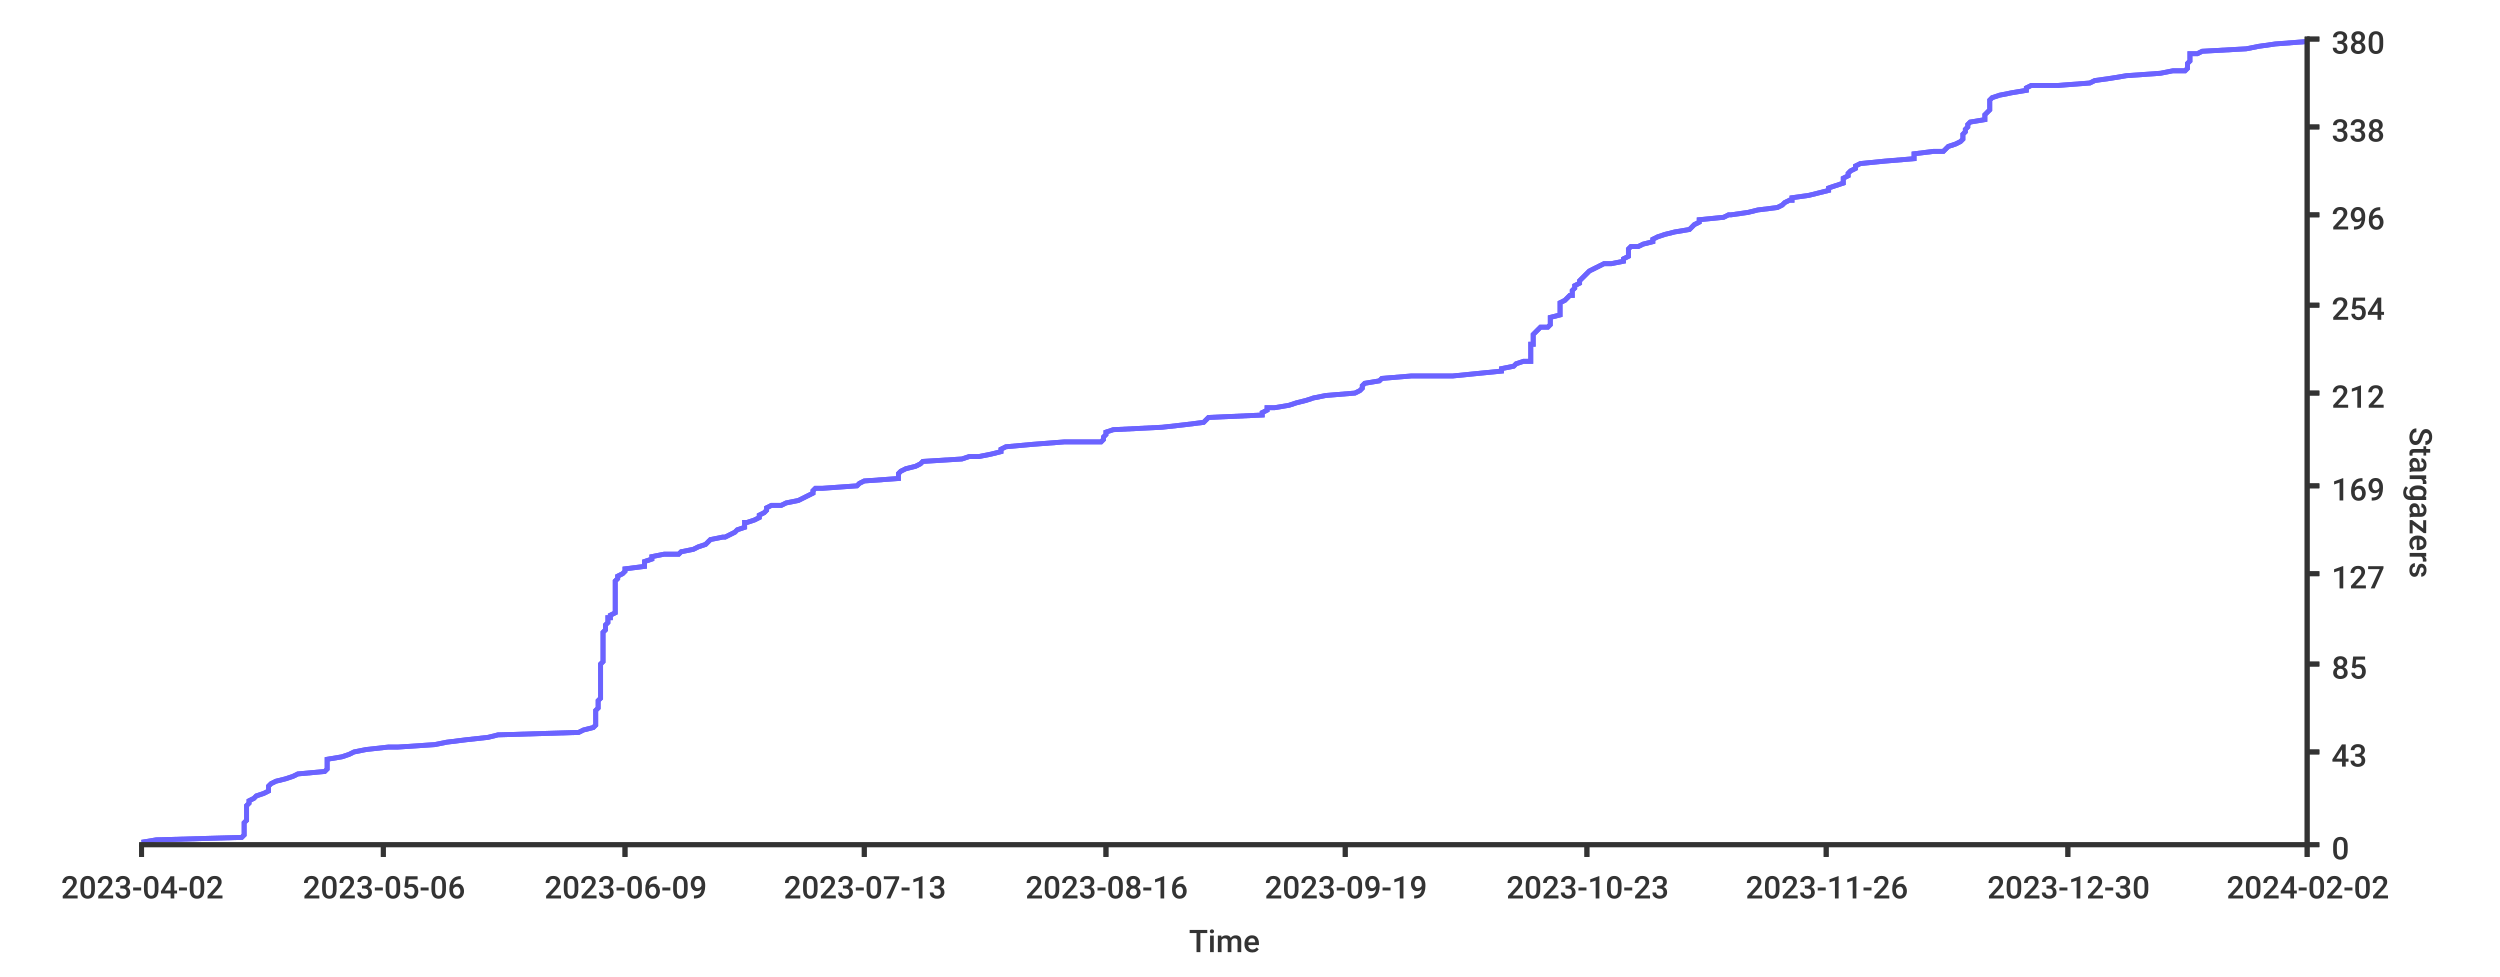
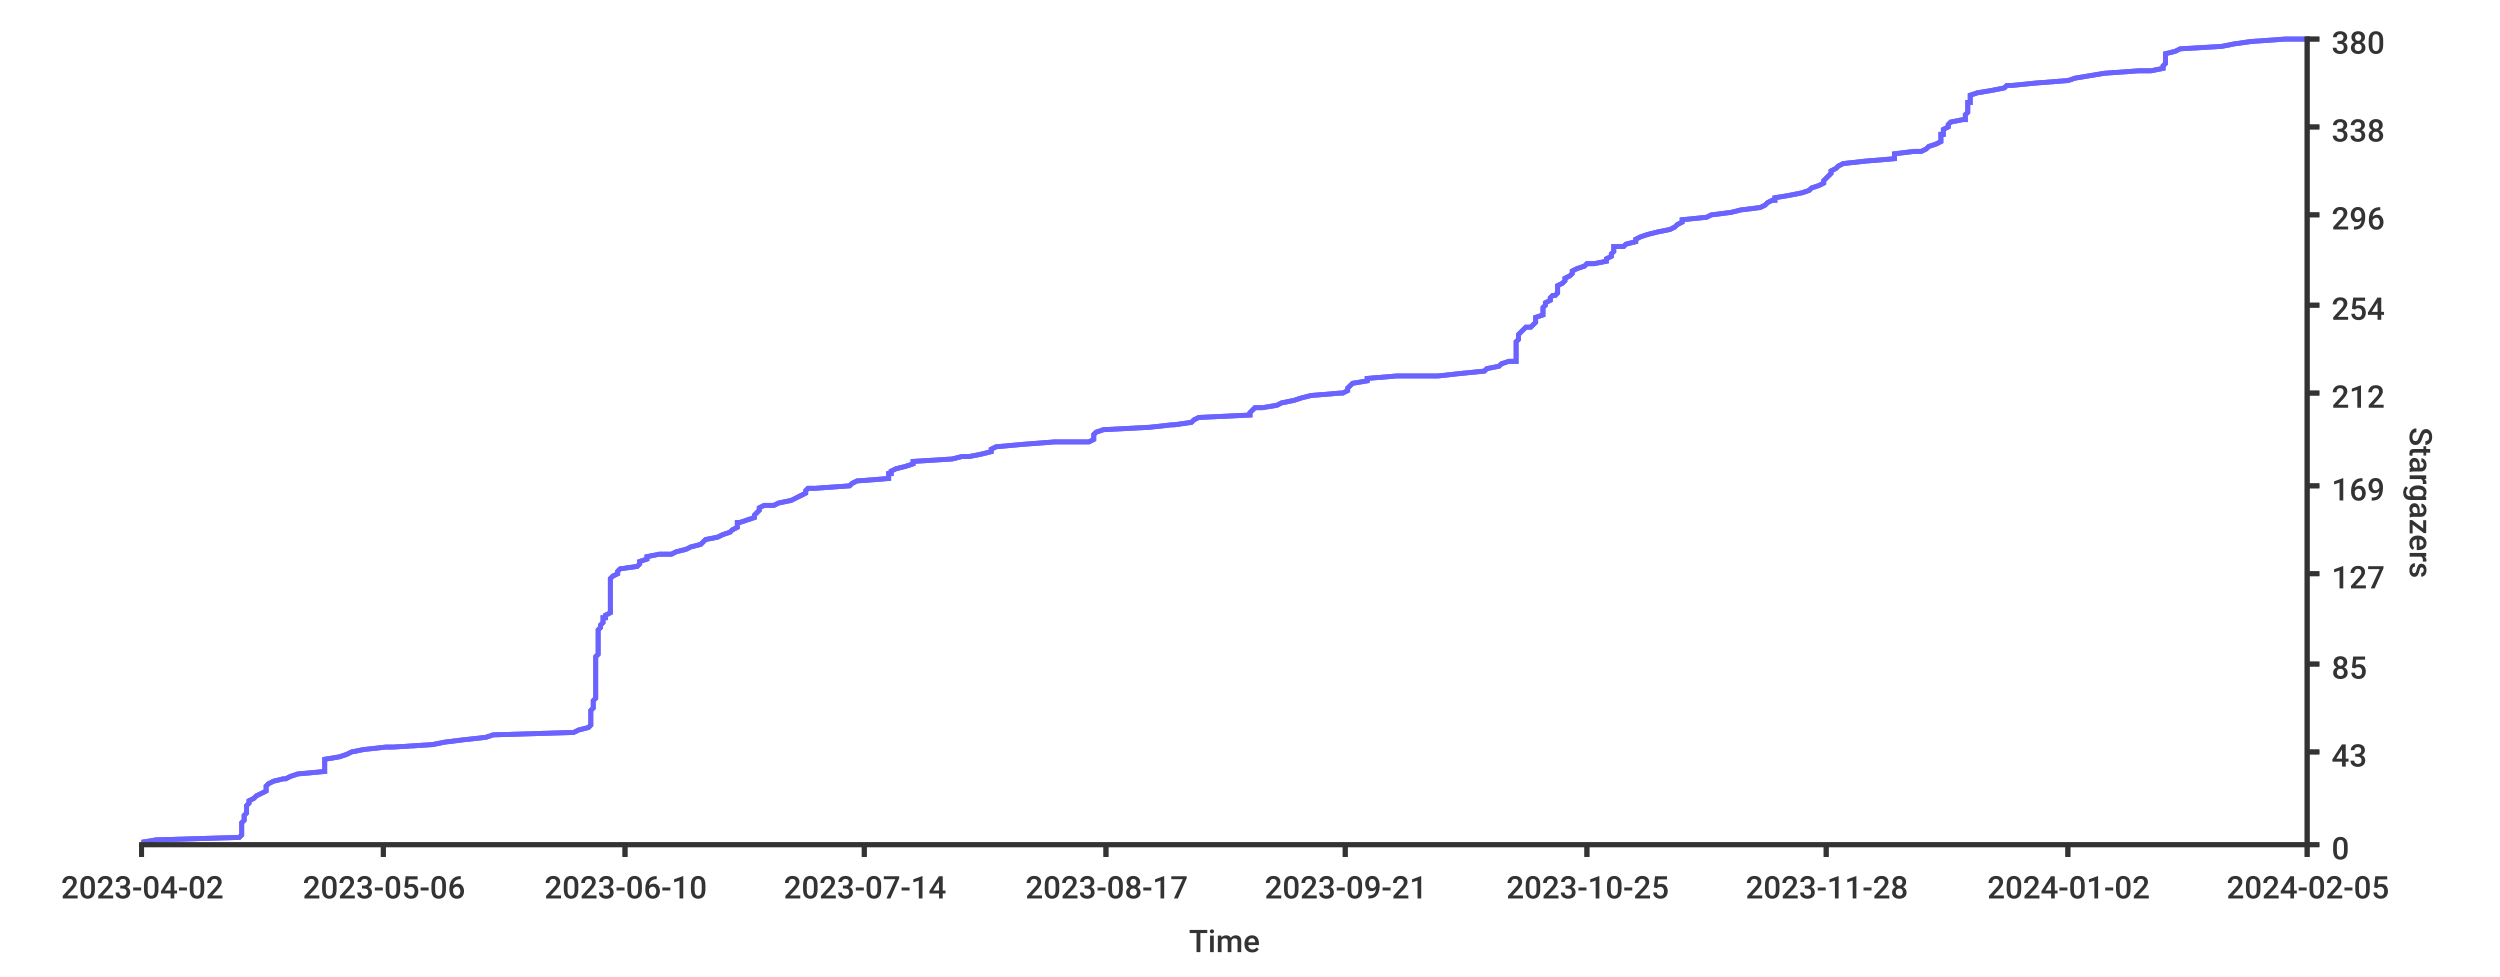
<svg xmlns="http://www.w3.org/2000/svg" width="1024px" height="400px">
  <style type="text/css">
path { fill: none; stroke: rgb(51,51,51); }
path.series { stroke: #6b63ff; }
rect.background { fill: rgb(255,255,255); stroke: none; }

text {
	stroke-width: 0;
	stroke: none;
	fill: rgba(51,51,51,1.0);
	font-size: 12.8px;
	font-family: 'Roboto Medium', sans-serif;
}
</style>
-   <rect x="0" y="0" width="1024px" height="400px" class="background" rx="8" />
-   <rect class="background" rx="8" x="0" y="0" width="1024px" height="400px" />
-   <path stroke-width="2" class="series" d="M 58 345 L 64 344 L 99 343 L 100 342 L 100 341 L 100 340 L 100 339 L 100 339 L 100 338 L 100 337 L 101 336 L 101 335 L 101 334 L 101 333 L 101 332 L 101 332 L 101 331 L 101 330 L 102 329 L 102 328 L 104 327 L 105 326 L 105 326 L 108 325 L 110 324 L 110 323 L 110 322 L 111 321 L 113 320 L 117 319 L 117 319 L 120 318 L 122 317 L 133 316 L 134 315 L 134 314 L 134 313 L 134 313 L 134 312 L 134 311 L 140 310 L 143 309 L 145 308 L 150 307 L 159 306 L 163 306 L 178 305 L 183 304 L 191 303 L 200 302 L 204 301 L 237 300 L 239 299 L 239 299 L 243 298 L 244 297 L 244 296 L 244 295 L 244 294 L 244 293 L 244 293 L 244 292 L 244 291 L 245 290 L 245 289 L 245 288 L 245 287 L 246 286 L 246 286 L 246 285 L 246 284 L 246 283 L 246 282 L 246 281 L 246 280 L 246 280 L 246 279 L 246 278 L 246 277 L 246 276 L 246 275 L 246 274 L 246 273 L 246 273 L 246 272 L 247 271 L 247 270 L 247 269 L 247 268 L 247 267 L 247 266 L 247 266 L 247 265 L 247 264 L 247 263 L 247 262 L 247 261 L 247 260 L 247 260 L 247 259 L 248 258 L 248 257 L 248 256 L 249 255 L 249 254 L 249 253 L 250 253 L 250 252 L 252 251 L 252 250 L 252 249 L 252 248 L 252 247 L 252 247 L 252 246 L 252 245 L 252 244 L 252 243 L 252 242 L 252 241 L 252 240 L 252 240 L 252 239 L 252 238 L 253 237 L 253 236 L 255 235 L 256 234 L 256 233 L 256 233 L 264 232 L 264 231 L 264 230 L 267 229 L 267 228 L 272 227 L 278 227 L 279 226 L 284 225 L 286 224 L 289 223 L 290 222 L 291 221 L 296 220 L 297 220 L 299 219 L 301 218 L 302 217 L 305 216 L 305 215 L 305 214 L 306 214 L 309 213 L 311 212 L 311 211 L 313 210 L 314 209 L 314 208 L 316 207 L 320 207 L 322 206 L 327 205 L 329 204 L 331 203 L 333 202 L 333 201 L 334 200 L 337 200 L 351 199 L 352 198 L 354 197 L 368 196 L 368 195 L 368 194 L 368 194 L 369 193 L 371 192 L 375 191 L 377 190 L 378 189 L 394 188 L 397 187 L 401 187 L 406 186 L 410 185 L 410 184 L 412 183 L 423 182 L 436 181 L 451 181 L 452 180 L 452 179 L 453 178 L 453 177 L 456 176 L 476 175 L 485 174 L 485 174 L 493 173 L 494 172 L 495 171 L 517 170 L 517 169 L 519 168 L 519 167 L 522 167 L 528 166 L 531 165 L 535 164 L 538 163 L 543 162 L 555 161 L 555 161 L 557 160 L 558 159 L 558 158 L 559 157 L 565 156 L 566 155 L 578 154 L 595 154 L 605 153 L 615 152 L 615 151 L 620 150 L 621 149 L 624 148 L 627 148 L 627 147 L 627 146 L 627 145 L 627 144 L 627 143 L 627 142 L 627 141 L 628 141 L 628 140 L 628 139 L 628 138 L 628 137 L 629 136 L 630 135 L 631 134 L 634 134 L 635 133 L 635 132 L 635 131 L 635 130 L 639 129 L 639 128 L 639 128 L 639 127 L 639 126 L 639 125 L 639 124 L 641 123 L 642 122 L 643 121 L 644 121 L 644 120 L 644 119 L 645 118 L 645 117 L 647 116 L 647 115 L 647 115 L 648 114 L 649 113 L 650 112 L 651 111 L 653 110 L 655 109 L 657 108 L 660 108 L 665 107 L 665 106 L 667 105 L 667 104 L 667 103 L 667 102 L 668 101 L 671 101 L 673 100 L 677 99 L 677 98 L 679 97 L 682 96 L 686 95 L 686 95 L 692 94 L 693 93 L 694 92 L 696 91 L 696 90 L 706 89 L 708 88 L 709 88 L 716 87 L 720 86 L 728 85 L 730 84 L 731 83 L 733 82 L 734 82 L 734 81 L 741 80 L 745 79 L 749 78 L 749 77 L 752 76 L 755 75 L 755 75 L 755 74 L 755 73 L 757 72 L 757 71 L 758 70 L 760 69 L 760 68 L 760 68 L 762 67 L 772 66 L 784 65 L 784 64 L 784 63 L 792 62 L 796 62 L 797 61 L 798 60 L 801 59 L 803 58 L 804 57 L 804 56 L 804 55 L 804 55 L 805 54 L 805 53 L 806 52 L 806 51 L 807 50 L 813 49 L 813 49 L 813 48 L 813 47 L 814 46 L 815 45 L 815 44 L 815 43 L 815 42 L 815 42 L 815 41 L 816 40 L 819 39 L 824 38 L 830 37 L 830 36 L 832 35 L 843 35 L 856 34 L 858 33 L 865 32 L 871 31 L 885 30 L 890 29 L 895 29 L 896 28 L 896 27 L 896 26 L 897 25 L 897 24 L 897 23 L 897 22 L 900 22 L 902 21 L 920 20 L 925 19 L 932 18 L 945 17" />
-   <path stroke-width="2" class="series" d="M 58 345 L 64 344 L 99 343 L 100 342 L 100 341 L 100 340 L 100 339 L 100 339 L 100 338 L 100 337 L 101 336 L 101 335 L 101 334 L 101 333 L 101 332 L 101 332 L 101 331 L 101 330 L 102 329 L 102 328 L 104 327 L 105 326 L 105 326 L 108 325 L 110 324 L 110 323 L 110 322 L 111 321 L 113 320 L 117 319 L 117 319 L 120 318 L 122 317 L 133 316 L 134 315 L 134 314 L 134 313 L 134 313 L 134 312 L 134 311 L 140 310 L 143 309 L 145 308 L 150 307 L 159 306 L 163 306 L 178 305 L 183 304 L 191 303 L 200 302 L 204 301 L 237 300 L 239 299 L 239 299 L 243 298 L 244 297 L 244 296 L 244 295 L 244 294 L 244 293 L 244 293 L 244 292 L 244 291 L 245 290 L 245 289 L 245 288 L 245 287 L 246 286 L 246 286 L 246 285 L 246 284 L 246 283 L 246 282 L 246 281 L 246 280 L 246 280 L 246 279 L 246 278 L 246 277 L 246 276 L 246 275 L 246 274 L 246 273 L 246 273 L 246 272 L 247 271 L 247 270 L 247 269 L 247 268 L 247 267 L 247 266 L 247 266 L 247 265 L 247 264 L 247 263 L 247 262 L 247 261 L 247 260 L 247 260 L 247 259 L 248 258 L 248 257 L 248 256 L 249 255 L 249 254 L 249 253 L 250 253 L 250 252 L 252 251 L 252 250 L 252 249 L 252 248 L 252 247 L 252 247 L 252 246 L 252 245 L 252 244 L 252 243 L 252 242 L 252 241 L 252 240 L 252 240 L 252 239 L 252 238 L 253 237 L 253 236 L 255 235 L 256 234 L 256 233 L 256 233 L 264 232 L 264 231 L 264 230 L 267 229 L 267 228 L 272 227 L 278 227 L 279 226 L 284 225 L 286 224 L 289 223 L 290 222 L 291 221 L 296 220 L 297 220 L 299 219 L 301 218 L 302 217 L 305 216 L 305 215 L 305 214 L 306 214 L 309 213 L 311 212 L 311 211 L 313 210 L 314 209 L 314 208 L 316 207 L 320 207 L 322 206 L 327 205 L 329 204 L 331 203 L 333 202 L 333 201 L 334 200 L 337 200 L 351 199 L 352 198 L 354 197 L 368 196 L 368 195 L 368 194 L 368 194 L 369 193 L 371 192 L 375 191 L 377 190 L 378 189 L 394 188 L 397 187 L 401 187 L 406 186 L 410 185 L 410 184 L 412 183 L 423 182 L 436 181 L 451 181 L 452 180 L 452 179 L 453 178 L 453 177 L 456 176 L 476 175 L 485 174 L 485 174 L 493 173 L 494 172 L 495 171 L 517 170 L 517 169 L 519 168 L 519 167 L 522 167 L 528 166 L 531 165 L 535 164 L 538 163 L 543 162 L 555 161 L 555 161 L 557 160 L 558 159 L 558 158 L 559 157 L 565 156 L 566 155 L 578 154 L 595 154 L 605 153 L 615 152 L 615 151 L 620 150 L 621 149 L 624 148 L 627 148 L 627 147 L 627 146 L 627 145 L 627 144 L 627 143 L 627 142 L 627 141 L 628 141 L 628 140 L 628 139 L 628 138 L 628 137 L 629 136 L 630 135 L 631 134 L 634 134 L 635 133 L 635 132 L 635 131 L 635 130 L 639 129 L 639 128 L 639 128 L 639 127 L 639 126 L 639 125 L 639 124 L 641 123 L 642 122 L 643 121 L 644 121 L 644 120 L 644 119 L 645 118 L 645 117 L 647 116 L 647 115 L 647 115 L 648 114 L 649 113 L 650 112 L 651 111 L 653 110 L 655 109 L 657 108 L 660 108 L 665 107 L 665 106 L 667 105 L 667 104 L 667 103 L 667 102 L 668 101 L 671 101 L 673 100 L 677 99 L 677 98 L 679 97 L 682 96 L 686 95 L 686 95 L 692 94 L 693 93 L 694 92 L 696 91 L 696 90 L 706 89 L 708 88 L 709 88 L 716 87 L 720 86 L 728 85 L 730 84 L 731 83 L 733 82 L 734 82 L 734 81 L 741 80 L 745 79 L 749 78 L 749 77 L 752 76 L 755 75 L 755 75 L 755 74 L 755 73 L 757 72 L 757 71 L 758 70 L 760 69 L 760 68 L 760 68 L 762 67 L 772 66 L 784 65 L 784 64 L 784 63 L 792 62 L 796 62 L 797 61 L 798 60 L 801 59 L 803 58 L 804 57 L 804 56 L 804 55 L 804 55 L 805 54 L 805 53 L 806 52 L 806 51 L 807 50 L 813 49 L 813 49 L 813 48 L 813 47 L 814 46 L 815 45 L 815 44 L 815 43 L 815 42 L 815 42 L 815 41 L 816 40 L 819 39 L 824 38 L 830 37 L 830 36 L 832 35 L 843 35 L 856 34 L 858 33 L 865 32 L 871 31 L 885 30 L 890 29 L 895 29 L 896 28 L 896 27 L 896 26 L 897 25 L 897 24 L 897 23 L 897 22 L 900 22 L 902 21 L 920 20 L 925 19 L 932 18 L 945 17" />
+   <rect rx="8" x="0" y="0" width="1024px" height="400px" class="background" />
+   <rect rx="8" x="0" y="0" width="1024px" height="400px" class="background" />
+   <path stroke-width="2" class="series" d="M 58 345 L 64 344 L 98 343 L 99 342 L 99 341 L 99 340 L 99 339 L 99 339 L 99 338 L 99 337 L 100 336 L 100 335 L 100 334 L 101 333 L 101 332 L 101 332 L 101 331 L 101 330 L 102 329 L 102 328 L 104 327 L 105 326 L 105 326 L 107 325 L 109 324 L 109 323 L 109 322 L 110 321 L 112 320 L 116 319 L 117 319 L 119 318 L 122 317 L 133 316 L 133 315 L 133 314 L 133 313 L 133 313 L 133 312 L 133 311 L 139 310 L 142 309 L 144 308 L 149 307 L 158 306 L 161 306 L 177 305 L 182 304 L 190 303 L 199 302 L 202 301 L 235 300 L 237 299 L 237 299 L 241 298 L 242 297 L 242 296 L 242 295 L 242 294 L 242 293 L 242 293 L 242 292 L 242 291 L 243 290 L 243 289 L 243 288 L 243 287 L 244 286 L 244 286 L 244 285 L 244 284 L 244 283 L 244 282 L 244 281 L 244 280 L 244 280 L 244 279 L 244 278 L 244 277 L 244 276 L 244 275 L 244 274 L 244 273 L 244 273 L 244 272 L 244 271 L 244 270 L 244 269 L 245 268 L 245 267 L 245 266 L 245 266 L 245 265 L 245 264 L 245 263 L 245 262 L 245 261 L 245 260 L 245 260 L 245 259 L 245 258 L 246 257 L 246 256 L 247 255 L 247 254 L 247 253 L 248 253 L 248 252 L 250 251 L 250 250 L 250 249 L 250 248 L 250 247 L 250 247 L 250 246 L 250 245 L 250 244 L 250 243 L 250 242 L 250 241 L 250 240 L 250 240 L 250 239 L 250 238 L 250 237 L 251 236 L 253 235 L 253 234 L 254 233 L 254 233 L 261 232 L 262 231 L 262 230 L 265 229 L 265 228 L 270 227 L 275 227 L 277 226 L 281 225 L 283 224 L 287 223 L 288 222 L 289 221 L 294 220 L 294 220 L 296 219 L 299 218 L 300 217 L 302 216 L 302 215 L 302 214 L 303 214 L 306 213 L 309 212 L 309 211 L 310 210 L 311 209 L 311 208 L 313 207 L 317 207 L 319 206 L 324 205 L 326 204 L 328 203 L 330 202 L 330 201 L 331 200 L 334 200 L 348 199 L 349 198 L 351 197 L 364 196 L 364 195 L 364 194 L 365 194 L 365 193 L 367 192 L 371 191 L 374 190 L 374 189 L 390 188 L 394 187 L 397 187 L 402 186 L 406 185 L 406 184 L 408 183 L 419 182 L 432 181 L 446 181 L 448 180 L 448 179 L 448 178 L 449 177 L 452 176 L 471 175 L 480 174 L 481 174 L 488 173 L 489 172 L 491 171 L 512 170 L 512 169 L 513 168 L 514 167 L 517 167 L 523 166 L 525 165 L 530 164 L 533 163 L 537 162 L 549 161 L 550 161 L 552 160 L 552 159 L 553 158 L 554 157 L 560 156 L 560 155 L 572 154 L 589 154 L 598 153 L 608 152 L 609 151 L 614 150 L 615 149 L 618 148 L 621 148 L 621 147 L 621 146 L 621 145 L 621 144 L 621 143 L 621 142 L 621 141 L 621 141 L 621 140 L 622 139 L 622 138 L 622 137 L 623 136 L 624 135 L 625 134 L 627 134 L 628 133 L 629 132 L 629 131 L 629 130 L 632 129 L 632 128 L 632 128 L 632 127 L 632 126 L 633 125 L 633 124 L 635 123 L 635 122 L 636 121 L 637 121 L 638 120 L 638 119 L 638 118 L 638 117 L 640 116 L 641 115 L 641 115 L 641 114 L 643 113 L 644 112 L 644 111 L 646 110 L 649 109 L 650 108 L 653 108 L 658 107 L 658 106 L 660 105 L 660 104 L 661 103 L 661 102 L 661 101 L 665 101 L 666 100 L 670 99 L 670 98 L 672 97 L 675 96 L 679 95 L 679 95 L 684 94 L 686 93 L 687 92 L 689 91 L 689 90 L 699 89 L 701 88 L 701 88 L 709 87 L 713 86 L 721 85 L 723 84 L 724 83 L 726 82 L 727 82 L 727 81 L 733 80 L 738 79 L 741 78 L 742 77 L 745 76 L 747 75 L 747 75 L 747 74 L 748 73 L 749 72 L 750 71 L 750 70 L 752 69 L 753 68 L 753 68 L 755 67 L 764 66 L 776 65 L 776 64 L 776 63 L 784 62 L 787 62 L 789 61 L 790 60 L 793 59 L 795 58 L 795 57 L 795 56 L 795 55 L 796 55 L 796 54 L 796 53 L 798 52 L 798 51 L 799 50 L 804 49 L 805 49 L 805 48 L 805 47 L 806 46 L 806 45 L 806 44 L 806 43 L 806 42 L 807 42 L 807 41 L 807 40 L 807 39 L 810 38 L 816 37 L 821 36 L 822 35 L 824 35 L 834 34 L 847 33 L 850 32 L 856 31 L 862 30 L 876 29 L 881 29 L 886 28 L 886 27 L 887 26 L 887 25 L 887 24 L 887 23 L 887 22 L 887 22 L 891 21 L 893 20 L 910 19 L 915 18 L 922 17 L 936 16 L 945 16" />
+   <path stroke-width="2" class="series" d="M 58 345 L 64 344 L 98 343 L 99 342 L 99 341 L 99 340 L 99 339 L 99 339 L 99 338 L 99 337 L 100 336 L 100 335 L 100 334 L 101 333 L 101 332 L 101 332 L 101 331 L 101 330 L 102 329 L 102 328 L 104 327 L 105 326 L 105 326 L 107 325 L 109 324 L 109 323 L 109 322 L 110 321 L 112 320 L 116 319 L 117 319 L 119 318 L 122 317 L 133 316 L 133 315 L 133 314 L 133 313 L 133 313 L 133 312 L 133 311 L 139 310 L 142 309 L 144 308 L 149 307 L 158 306 L 161 306 L 177 305 L 182 304 L 190 303 L 199 302 L 202 301 L 235 300 L 237 299 L 237 299 L 241 298 L 242 297 L 242 296 L 242 295 L 242 294 L 242 293 L 242 293 L 242 292 L 242 291 L 243 290 L 243 289 L 243 288 L 243 287 L 244 286 L 244 286 L 244 285 L 244 284 L 244 283 L 244 282 L 244 281 L 244 280 L 244 280 L 244 279 L 244 278 L 244 277 L 244 276 L 244 275 L 244 274 L 244 273 L 244 273 L 244 272 L 244 271 L 244 270 L 244 269 L 245 268 L 245 267 L 245 266 L 245 266 L 245 265 L 245 264 L 245 263 L 245 262 L 245 261 L 245 260 L 245 260 L 245 259 L 245 258 L 246 257 L 246 256 L 247 255 L 247 254 L 247 253 L 248 253 L 248 252 L 250 251 L 250 250 L 250 249 L 250 248 L 250 247 L 250 247 L 250 246 L 250 245 L 250 244 L 250 243 L 250 242 L 250 241 L 250 240 L 250 240 L 250 239 L 250 238 L 250 237 L 251 236 L 253 235 L 253 234 L 254 233 L 254 233 L 261 232 L 262 231 L 262 230 L 265 229 L 265 228 L 270 227 L 275 227 L 277 226 L 281 225 L 283 224 L 287 223 L 288 222 L 289 221 L 294 220 L 294 220 L 296 219 L 299 218 L 300 217 L 302 216 L 302 215 L 302 214 L 303 214 L 306 213 L 309 212 L 309 211 L 310 210 L 311 209 L 311 208 L 313 207 L 317 207 L 319 206 L 324 205 L 326 204 L 328 203 L 330 202 L 330 201 L 331 200 L 334 200 L 348 199 L 349 198 L 351 197 L 364 196 L 364 195 L 364 194 L 365 194 L 365 193 L 367 192 L 371 191 L 374 190 L 374 189 L 390 188 L 394 187 L 397 187 L 402 186 L 406 185 L 406 184 L 408 183 L 419 182 L 432 181 L 446 181 L 448 180 L 448 179 L 448 178 L 449 177 L 452 176 L 471 175 L 480 174 L 481 174 L 488 173 L 489 172 L 491 171 L 512 170 L 512 169 L 513 168 L 514 167 L 517 167 L 523 166 L 525 165 L 530 164 L 533 163 L 537 162 L 549 161 L 550 161 L 552 160 L 552 159 L 553 158 L 554 157 L 560 156 L 560 155 L 572 154 L 589 154 L 598 153 L 608 152 L 609 151 L 614 150 L 615 149 L 618 148 L 621 148 L 621 147 L 621 146 L 621 145 L 621 144 L 621 143 L 621 142 L 621 141 L 621 141 L 621 140 L 622 139 L 622 138 L 622 137 L 623 136 L 624 135 L 625 134 L 627 134 L 628 133 L 629 132 L 629 131 L 629 130 L 632 129 L 632 128 L 632 128 L 632 127 L 632 126 L 633 125 L 633 124 L 635 123 L 635 122 L 636 121 L 637 121 L 638 120 L 638 119 L 638 118 L 638 117 L 640 116 L 641 115 L 641 115 L 641 114 L 643 113 L 644 112 L 644 111 L 646 110 L 649 109 L 650 108 L 653 108 L 658 107 L 658 106 L 660 105 L 660 104 L 661 103 L 661 102 L 661 101 L 665 101 L 666 100 L 670 99 L 670 98 L 672 97 L 675 96 L 679 95 L 679 95 L 684 94 L 686 93 L 687 92 L 689 91 L 689 90 L 699 89 L 701 88 L 701 88 L 709 87 L 713 86 L 721 85 L 723 84 L 724 83 L 726 82 L 727 82 L 727 81 L 733 80 L 738 79 L 741 78 L 742 77 L 745 76 L 747 75 L 747 75 L 747 74 L 748 73 L 749 72 L 750 71 L 750 70 L 752 69 L 753 68 L 753 68 L 755 67 L 764 66 L 776 65 L 776 64 L 776 63 L 784 62 L 787 62 L 789 61 L 790 60 L 793 59 L 795 58 L 795 57 L 795 56 L 795 55 L 796 55 L 796 54 L 796 53 L 798 52 L 798 51 L 799 50 L 804 49 L 805 49 L 805 48 L 805 47 L 806 46 L 806 45 L 806 44 L 806 43 L 806 42 L 807 42 L 807 41 L 807 40 L 807 39 L 810 38 L 816 37 L 821 36 L 822 35 L 824 35 L 834 34 L 847 33 L 850 32 L 856 31 L 862 30 L 876 29 L 881 29 L 886 28 L 886 27 L 887 26 L 887 25 L 887 24 L 887 23 L 887 22 L 887 22 L 891 21 L 893 20 L 910 19 L 915 18 L 922 17 L 936 16 L 945 16" />
  <path stroke-width="2" d="M 945 346 L 945 15" />
  <path stroke-width="2" d="M 945 346 L 945 15" />
  <path stroke-width="2" d="M 945 346 L 950 346" />
  <path d="M 945 346 L 950 346" stroke-width="2" />
  <text x="955" y="352">0</text>
  <path stroke-width="2" d="M 945 308 L 950 308" />
  <path stroke-width="2" d="M 945 308 L 950 308" />
  <text x="955" y="314">43</text>
-   <path stroke-width="2" d="M 945 272 L 950 272" />
+   <path d="M 945 272 L 950 272" stroke-width="2" />
  <path stroke-width="2" d="M 945 272 L 950 272" />
  <text x="955" y="278">85</text>
  <path stroke-width="2" d="M 945 235 L 950 235" />
  <path stroke-width="2" d="M 945 235 L 950 235" />
  <text x="955" y="241">127</text>
  <path stroke-width="2" d="M 945 199 L 950 199" />
-   <path d="M 945 199 L 950 199" stroke-width="2" />
+   <path stroke-width="2" d="M 945 199 L 950 199" />
  <text x="955" y="205">169</text>
  <path stroke-width="2" d="M 945 161 L 950 161" />
-   <path d="M 945 161 L 950 161" stroke-width="2" />
-   <text x="955" y="167">212</text>
+   <path stroke-width="2" d="M 945 161 L 950 161" />
+   <text y="167" x="955">212</text>
  <path stroke-width="2" d="M 945 125 L 950 125" />
  <path stroke-width="2" d="M 945 125 L 950 125" />
  <text x="955" y="131">254</text>
  <path stroke-width="2" d="M 945 88 L 950 88" />
  <path stroke-width="2" d="M 945 88 L 950 88" />
  <text x="955" y="94">296</text>
-   <path d="M 945 52 L 950 52" stroke-width="2" />
  <path stroke-width="2" d="M 945 52 L 950 52" />
-   <text y="58" x="955">338</text>
+   <path stroke-width="2" d="M 945 52 L 950 52" />
+   <text x="955" y="58">338</text>
  <path stroke-width="2" d="M 945 16 L 950 16" />
  <path stroke-width="2" d="M 945 16 L 950 16" />
  <text x="955" y="22">380</text>
  <text x="987" y="175" transform="rotate(90.00,987,175)">Stargazers</text>
  <path stroke-width="2" d="M 57 346 L 945 346" />
  <path stroke-width="2" d="M 57 346 L 945 346" />
-   <path d="M 58 346 L 58 351" stroke-width="2" />
-   <path d="M 58 346 L 58 351" stroke-width="2" />
+   <path stroke-width="2" d="M 58 346 L 58 351" />
+   <path stroke-width="2" d="M 58 346 L 58 351" />
  <text x="25" y="368">2023-04-02</text>
+   <path stroke-width="2" d="M 157 346 L 157 351" />
  <path d="M 157 346 L 157 351" stroke-width="2" />
-   <path stroke-width="2" d="M 157 346 L 157 351" />
  <text x="124" y="368">2023-05-06</text>
  <path stroke-width="2" d="M 256 346 L 256 351" />
  <path stroke-width="2" d="M 256 346 L 256 351" />
-   <text x="223" y="368">2023-06-09</text>
+   <text x="223" y="368">2023-06-10</text>
  <path stroke-width="2" d="M 354 346 L 354 351" />
  <path stroke-width="2" d="M 354 346 L 354 351" />
-   <text x="321" y="368">2023-07-13</text>
+   <text x="321" y="368">2023-07-14</text>
  <path stroke-width="2" d="M 453 346 L 453 351" />
-   <path stroke-width="2" d="M 453 346 L 453 351" />
-   <text x="420" y="368">2023-08-16</text>
+   <path d="M 453 346 L 453 351" stroke-width="2" />
+   <text x="420" y="368">2023-08-17</text>
  <path stroke-width="2" d="M 551 346 L 551 351" />
  <path stroke-width="2" d="M 551 346 L 551 351" />
-   <text x="518" y="368">2023-09-19</text>
+   <text x="518" y="368">2023-09-21</text>
  <path stroke-width="2" d="M 650 346 L 650 351" />
  <path stroke-width="2" d="M 650 346 L 650 351" />
-   <text x="617" y="368">2023-10-23</text>
+   <text x="617" y="368">2023-10-25</text>
  <path stroke-width="2" d="M 748 346 L 748 351" />
  <path stroke-width="2" d="M 748 346 L 748 351" />
-   <text x="715" y="368">2023-11-26</text>
+   <text x="715" y="368">2023-11-28</text>
  <path stroke-width="2" d="M 847 346 L 847 351" />
  <path stroke-width="2" d="M 847 346 L 847 351" />
-   <text x="814" y="368">2023-12-30</text>
+   <text x="814" y="368">2024-01-02</text>
  <path stroke-width="2" d="M 945 346 L 945 351" />
  <path stroke-width="2" d="M 945 346 L 945 351" />
-   <text x="912" y="368">2024-02-02</text>
+   <text x="912" y="368">2024-02-05</text>
  <text x="487" y="390">Time</text>
</svg>
